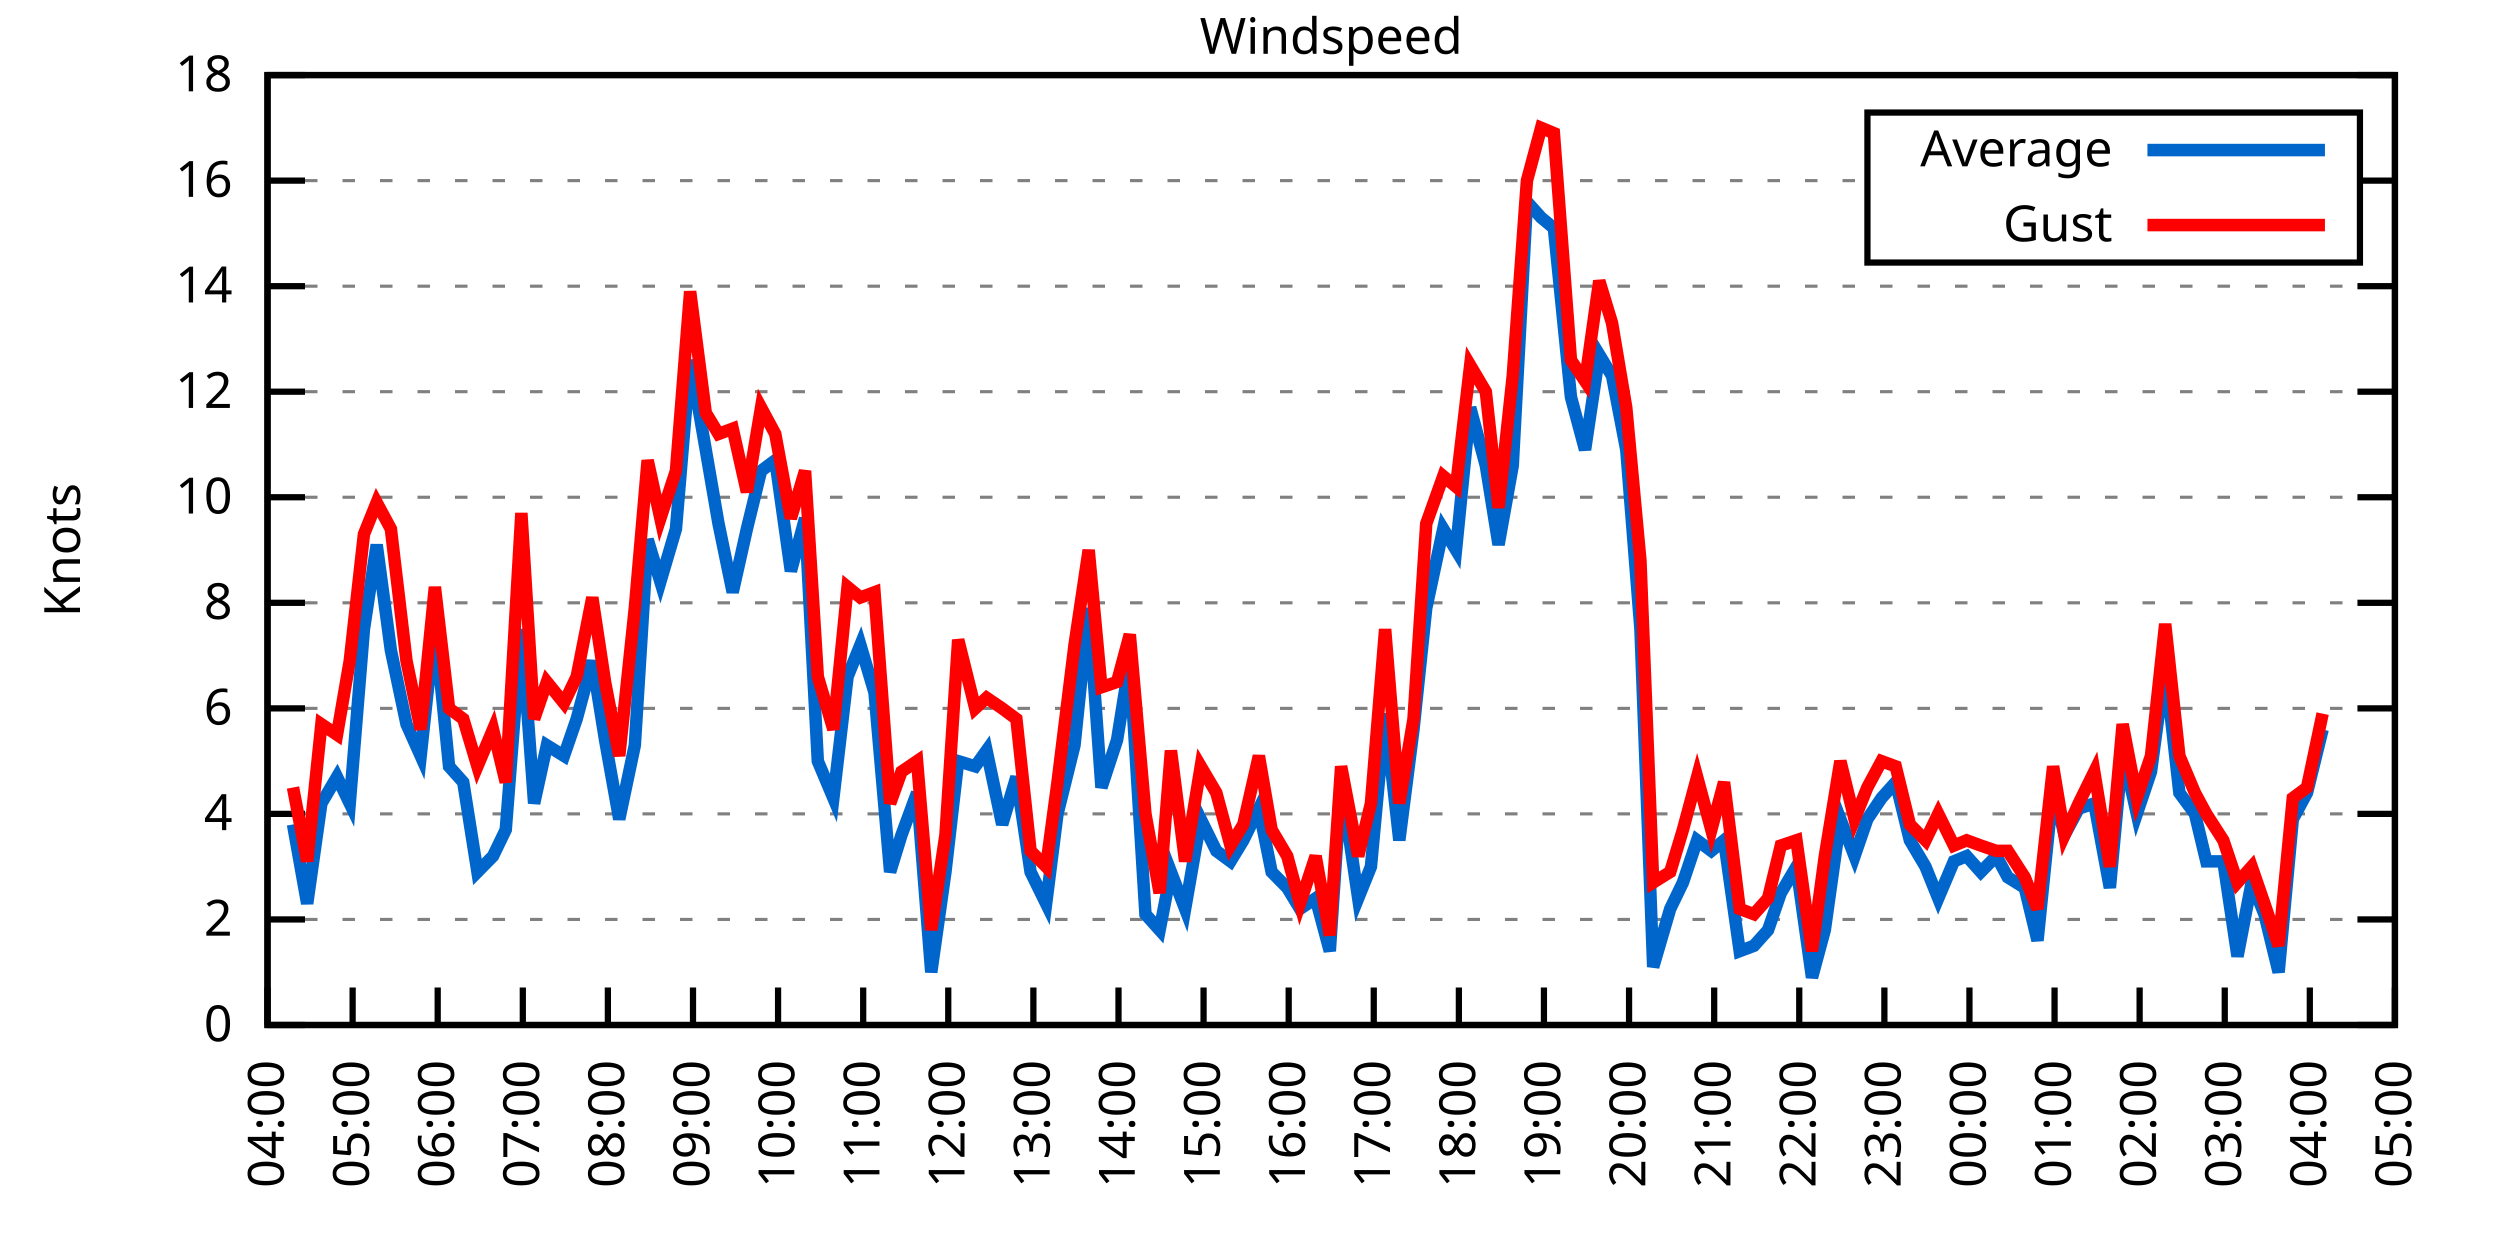
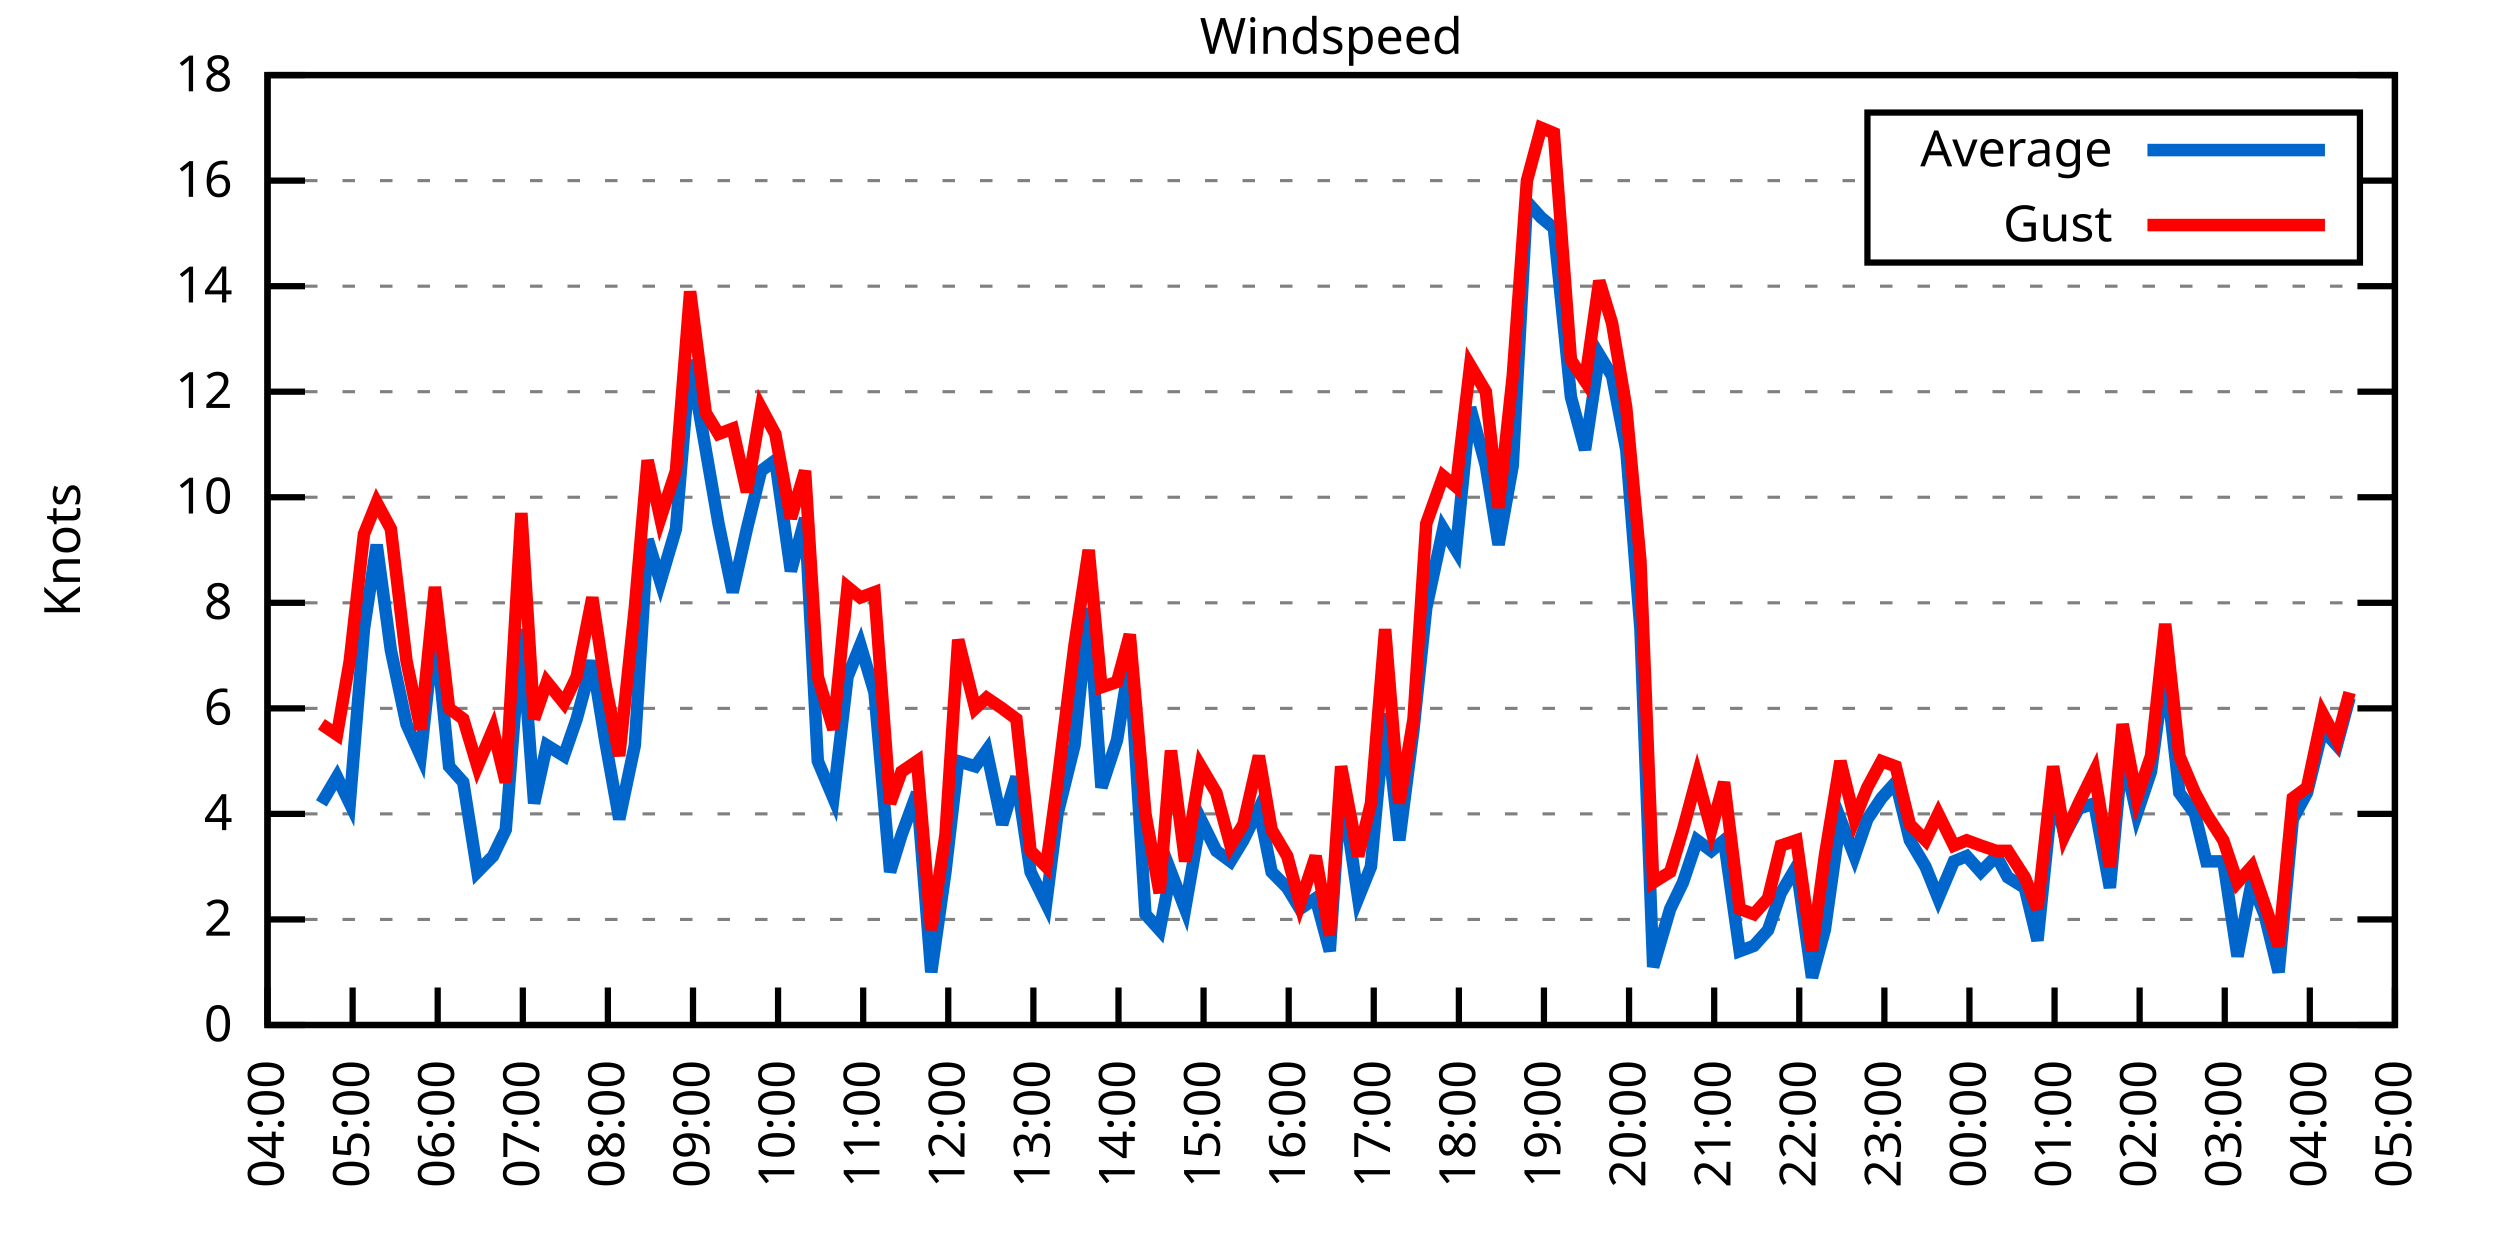
<svg xmlns="http://www.w3.org/2000/svg" xmlns:xlink="http://www.w3.org/1999/xlink" width="400" height="200" viewBox="0 0 400 200">
  <g id="gnuplot_canvas">
    <rect x="0" y="0" width="400" height="200" fill="none" />
    <defs>
      <circle id="gpDot" r="0.5" stroke-width="0.5" stroke="currentColor" />
      <path id="gpPt0" stroke-width="0.333" stroke="currentColor" d="M-1,0 h2 M0,-1 v2" />
      <path id="gpPt1" stroke-width="0.333" stroke="currentColor" d="M-1,-1 L1,1 M1,-1 L-1,1" />
      <path id="gpPt2" stroke-width="0.333" stroke="currentColor" d="M-1,0 L1,0 M0,-1 L0,1 M-1,-1 L1,1 M-1,1 L1,-1" />
      <rect id="gpPt3" stroke-width="0.333" stroke="currentColor" x="-1" y="-1" width="2" height="2" />
      <rect id="gpPt4" stroke-width="0.333" stroke="currentColor" fill="currentColor" x="-1" y="-1" width="2" height="2" />
      <circle id="gpPt5" stroke-width="0.333" stroke="currentColor" cx="0" cy="0" r="1" />
      <use xlink:href="#gpPt5" id="gpPt6" fill="currentColor" stroke="none" />
      <path id="gpPt7" stroke-width="0.333" stroke="currentColor" d="M0,-1.33 L-1.33,0.67 L1.33,0.67 z" />
      <use xlink:href="#gpPt7" id="gpPt8" fill="currentColor" stroke="none" />
      <use xlink:href="#gpPt7" id="gpPt9" stroke="currentColor" transform="rotate(180)" />
      <use xlink:href="#gpPt9" id="gpPt10" fill="currentColor" stroke="none" />
      <use xlink:href="#gpPt3" id="gpPt11" stroke="currentColor" transform="rotate(45)" />
      <use xlink:href="#gpPt11" id="gpPt12" fill="currentColor" stroke="none" />
      <path id="gpPt13" stroke-width="0.333" stroke="currentColor" d="M0,1.330 L1.265,0.411 L0.782,-1.067 L-0.782,-1.076 L-1.265,0.411 z" />
      <use xlink:href="#gpPt13" id="gpPt14" fill="currentColor" stroke="none" />
      <filter id="textbox" filterUnits="objectBoundingBox" x="0" y="0" height="1" width="1">
        <feFlood flood-color="white" flood-opacity="1" result="bgnd" />
        <feComposite in="SourceGraphic" in2="bgnd" operator="atop" />
      </filter>
      <filter id="greybox" filterUnits="objectBoundingBox" x="0" y="0" height="1" width="1">
        <feFlood flood-color="lightgrey" flood-opacity="1" result="grey" />
        <feComposite in="SourceGraphic" in2="grey" operator="atop" />
      </filter>
    </defs>
    <g fill="none" color="white" stroke="currentColor" stroke-width="1.00" stroke-linecap="butt" stroke-linejoin="miter">
</g>
    <g fill="none" color="black" stroke="currentColor" stroke-width="1.00" stroke-linecap="butt" stroke-linejoin="miter">
      <g stroke="none" shape-rendering="crispEdges">
        <polygon fill="rgb(255, 255, 255)" points="42.80,164.00 383.18,164.00 383.18,12.02 42.80,12.02 " />
      </g>
    </g>
    <g fill="none" color="black" stroke="currentColor" stroke-width="1.00" stroke-linecap="butt" stroke-linejoin="miter">
</g>
    <g fill="none" color="black" stroke="black" stroke-width="0.50" stroke-linecap="butt" stroke-linejoin="miter">
</g>
    <g fill="none" color="gray" stroke="currentColor" stroke-width="0.50" stroke-linecap="butt" stroke-linejoin="miter">
      <path stroke="gray" stroke-dasharray="2,4" class="gridline" d="M42.80,164.00 L383.19,164.00  " />
    </g>
    <g fill="none" color="gray" stroke="gray" stroke-width="1.00" stroke-linecap="butt" stroke-linejoin="miter">
</g>
    <g fill="none" color="black" stroke="currentColor" stroke-width="1.00" stroke-linecap="butt" stroke-linejoin="miter">
      <path stroke="black" d="M42.80,164.00 L48.80,164.00 M383.19,164.00 L377.19,164.00  " />
      <g transform="translate(37.20,166.60)" stroke="none" fill="black" font-family="Sans" font-size="8.00" text-anchor="end">
        <text>
          <tspan font-family="Sans"> 0</tspan>
        </text>
      </g>
    </g>
    <g fill="none" color="black" stroke="currentColor" stroke-width="1.00" stroke-linecap="butt" stroke-linejoin="miter">
</g>
    <g fill="none" color="black" stroke="black" stroke-width="0.50" stroke-linecap="butt" stroke-linejoin="miter">
</g>
    <g fill="none" color="gray" stroke="currentColor" stroke-width="0.50" stroke-linecap="butt" stroke-linejoin="miter">
      <path stroke="gray" stroke-dasharray="2,4" class="gridline" d="M42.80,147.11 L383.19,147.11  " />
    </g>
    <g fill="none" color="gray" stroke="gray" stroke-width="1.00" stroke-linecap="butt" stroke-linejoin="miter">
</g>
    <g fill="none" color="black" stroke="currentColor" stroke-width="1.00" stroke-linecap="butt" stroke-linejoin="miter">
      <path stroke="black" d="M42.80,147.11 L48.80,147.11 M383.19,147.11 L377.19,147.11  " />
      <g transform="translate(37.20,149.71)" stroke="none" fill="black" font-family="Sans" font-size="8.00" text-anchor="end">
        <text>
          <tspan font-family="Sans"> 2</tspan>
        </text>
      </g>
    </g>
    <g fill="none" color="black" stroke="currentColor" stroke-width="1.00" stroke-linecap="butt" stroke-linejoin="miter">
</g>
    <g fill="none" color="black" stroke="black" stroke-width="0.50" stroke-linecap="butt" stroke-linejoin="miter">
</g>
    <g fill="none" color="gray" stroke="currentColor" stroke-width="0.50" stroke-linecap="butt" stroke-linejoin="miter">
      <path stroke="gray" stroke-dasharray="2,4" class="gridline" d="M42.80,130.22 L383.19,130.22  " />
    </g>
    <g fill="none" color="gray" stroke="gray" stroke-width="1.00" stroke-linecap="butt" stroke-linejoin="miter">
</g>
    <g fill="none" color="black" stroke="currentColor" stroke-width="1.00" stroke-linecap="butt" stroke-linejoin="miter">
      <path stroke="black" d="M42.80,130.22 L48.80,130.22 M383.19,130.22 L377.19,130.22  " />
      <g transform="translate(37.20,132.82)" stroke="none" fill="black" font-family="Sans" font-size="8.00" text-anchor="end">
        <text>
          <tspan font-family="Sans"> 4</tspan>
        </text>
      </g>
    </g>
    <g fill="none" color="black" stroke="currentColor" stroke-width="1.00" stroke-linecap="butt" stroke-linejoin="miter">
</g>
    <g fill="none" color="black" stroke="black" stroke-width="0.50" stroke-linecap="butt" stroke-linejoin="miter">
</g>
    <g fill="none" color="gray" stroke="currentColor" stroke-width="0.50" stroke-linecap="butt" stroke-linejoin="miter">
      <path stroke="gray" stroke-dasharray="2,4" class="gridline" d="M42.80,113.34 L383.19,113.34  " />
    </g>
    <g fill="none" color="gray" stroke="gray" stroke-width="1.00" stroke-linecap="butt" stroke-linejoin="miter">
</g>
    <g fill="none" color="black" stroke="currentColor" stroke-width="1.00" stroke-linecap="butt" stroke-linejoin="miter">
      <path stroke="black" d="M42.80,113.34 L48.80,113.34 M383.19,113.34 L377.19,113.34  " />
      <g transform="translate(37.20,115.94)" stroke="none" fill="black" font-family="Sans" font-size="8.00" text-anchor="end">
        <text>
          <tspan font-family="Sans"> 6</tspan>
        </text>
      </g>
    </g>
    <g fill="none" color="black" stroke="currentColor" stroke-width="1.00" stroke-linecap="butt" stroke-linejoin="miter">
</g>
    <g fill="none" color="black" stroke="black" stroke-width="0.50" stroke-linecap="butt" stroke-linejoin="miter">
</g>
    <g fill="none" color="gray" stroke="currentColor" stroke-width="0.50" stroke-linecap="butt" stroke-linejoin="miter">
      <path stroke="gray" stroke-dasharray="2,4" class="gridline" d="M42.80,96.45 L383.19,96.45  " />
    </g>
    <g fill="none" color="gray" stroke="gray" stroke-width="1.00" stroke-linecap="butt" stroke-linejoin="miter">
</g>
    <g fill="none" color="black" stroke="currentColor" stroke-width="1.00" stroke-linecap="butt" stroke-linejoin="miter">
      <path stroke="black" d="M42.80,96.45 L48.80,96.45 M383.19,96.45 L377.19,96.45  " />
      <g transform="translate(37.20,99.05)" stroke="none" fill="black" font-family="Sans" font-size="8.00" text-anchor="end">
        <text>
          <tspan font-family="Sans"> 8</tspan>
        </text>
      </g>
    </g>
    <g fill="none" color="black" stroke="currentColor" stroke-width="1.00" stroke-linecap="butt" stroke-linejoin="miter">
</g>
    <g fill="none" color="black" stroke="black" stroke-width="0.50" stroke-linecap="butt" stroke-linejoin="miter">
</g>
    <g fill="none" color="gray" stroke="currentColor" stroke-width="0.50" stroke-linecap="butt" stroke-linejoin="miter">
      <path stroke="gray" stroke-dasharray="2,4" class="gridline" d="M42.80,79.56 L383.19,79.56  " />
    </g>
    <g fill="none" color="gray" stroke="gray" stroke-width="1.00" stroke-linecap="butt" stroke-linejoin="miter">
</g>
    <g fill="none" color="black" stroke="currentColor" stroke-width="1.00" stroke-linecap="butt" stroke-linejoin="miter">
      <path stroke="black" d="M42.80,79.56 L48.80,79.56 M383.19,79.56 L377.19,79.56  " />
      <g transform="translate(37.20,82.16)" stroke="none" fill="black" font-family="Sans" font-size="8.00" text-anchor="end">
        <text>
          <tspan font-family="Sans"> 10</tspan>
        </text>
      </g>
    </g>
    <g fill="none" color="black" stroke="currentColor" stroke-width="1.00" stroke-linecap="butt" stroke-linejoin="miter">
</g>
    <g fill="none" color="black" stroke="black" stroke-width="0.50" stroke-linecap="butt" stroke-linejoin="miter">
</g>
    <g fill="none" color="gray" stroke="currentColor" stroke-width="0.50" stroke-linecap="butt" stroke-linejoin="miter">
      <path stroke="gray" stroke-dasharray="2,4" class="gridline" d="M42.80,62.67 L383.19,62.67  " />
    </g>
    <g fill="none" color="gray" stroke="gray" stroke-width="1.00" stroke-linecap="butt" stroke-linejoin="miter">
</g>
    <g fill="none" color="black" stroke="currentColor" stroke-width="1.00" stroke-linecap="butt" stroke-linejoin="miter">
      <path stroke="black" d="M42.80,62.67 L48.80,62.67 M383.19,62.67 L377.19,62.67  " />
      <g transform="translate(37.20,65.27)" stroke="none" fill="black" font-family="Sans" font-size="8.00" text-anchor="end">
        <text>
          <tspan font-family="Sans"> 12</tspan>
        </text>
      </g>
    </g>
    <g fill="none" color="black" stroke="currentColor" stroke-width="1.00" stroke-linecap="butt" stroke-linejoin="miter">
</g>
    <g fill="none" color="black" stroke="black" stroke-width="0.50" stroke-linecap="butt" stroke-linejoin="miter">
</g>
    <g fill="none" color="gray" stroke="currentColor" stroke-width="0.50" stroke-linecap="butt" stroke-linejoin="miter">
      <path stroke="gray" stroke-dasharray="2,4" class="gridline" d="M42.80,45.79 L383.19,45.79  " />
    </g>
    <g fill="none" color="gray" stroke="gray" stroke-width="1.00" stroke-linecap="butt" stroke-linejoin="miter">
</g>
    <g fill="none" color="black" stroke="currentColor" stroke-width="1.00" stroke-linecap="butt" stroke-linejoin="miter">
      <path stroke="black" d="M42.80,45.79 L48.80,45.79 M383.19,45.79 L377.19,45.79  " />
      <g transform="translate(37.20,48.39)" stroke="none" fill="black" font-family="Sans" font-size="8.00" text-anchor="end">
        <text>
          <tspan font-family="Sans"> 14</tspan>
        </text>
      </g>
    </g>
    <g fill="none" color="black" stroke="currentColor" stroke-width="1.00" stroke-linecap="butt" stroke-linejoin="miter">
</g>
    <g fill="none" color="black" stroke="black" stroke-width="0.50" stroke-linecap="butt" stroke-linejoin="miter">
</g>
    <g fill="none" color="gray" stroke="currentColor" stroke-width="0.50" stroke-linecap="butt" stroke-linejoin="miter">
      <path stroke="gray" stroke-dasharray="2,4" class="gridline" d="M42.80,28.90 L298.79,28.90 M377.59,28.90 L383.19,28.90  " />
    </g>
    <g fill="none" color="gray" stroke="gray" stroke-width="1.00" stroke-linecap="butt" stroke-linejoin="miter">
</g>
    <g fill="none" color="black" stroke="currentColor" stroke-width="1.00" stroke-linecap="butt" stroke-linejoin="miter">
      <path stroke="black" d="M42.80,28.90 L48.80,28.90 M383.19,28.90 L377.19,28.90  " />
      <g transform="translate(37.20,31.50)" stroke="none" fill="black" font-family="Sans" font-size="8.00" text-anchor="end">
        <text>
          <tspan font-family="Sans"> 16</tspan>
        </text>
      </g>
    </g>
    <g fill="none" color="black" stroke="currentColor" stroke-width="1.00" stroke-linecap="butt" stroke-linejoin="miter">
</g>
    <g fill="none" color="black" stroke="black" stroke-width="0.50" stroke-linecap="butt" stroke-linejoin="miter">
</g>
    <g fill="none" color="gray" stroke="currentColor" stroke-width="0.50" stroke-linecap="butt" stroke-linejoin="miter">
      <path stroke="gray" stroke-dasharray="2,4" class="gridline" d="M42.80,12.01 L383.19,12.01  " />
    </g>
    <g fill="none" color="gray" stroke="gray" stroke-width="1.00" stroke-linecap="butt" stroke-linejoin="miter">
</g>
    <g fill="none" color="black" stroke="currentColor" stroke-width="1.00" stroke-linecap="butt" stroke-linejoin="miter">
      <path stroke="black" d="M42.80,12.01 L48.80,12.01 M383.19,12.01 L377.19,12.01  " />
      <g transform="translate(37.20,14.61)" stroke="none" fill="black" font-family="Sans" font-size="8.00" text-anchor="end">
        <text>
          <tspan font-family="Sans"> 18</tspan>
        </text>
      </g>
    </g>
    <g fill="none" color="black" stroke="currentColor" stroke-width="1.00" stroke-linecap="butt" stroke-linejoin="miter">
      <path stroke="black" d="M42.80,164.00 L42.80,158.00  " />
      <g transform="translate(45.40,169.60) rotate(270.00)" stroke="none" fill="black" font-family="Sans" font-size="8.00" text-anchor="end">
        <text>
          <tspan font-family="Sans">04:00</tspan>
        </text>
      </g>
    </g>
    <g fill="none" color="black" stroke="currentColor" stroke-width="1.00" stroke-linecap="butt" stroke-linejoin="miter">
      <path stroke="black" d="M56.42,164.00 L56.42,158.00  " />
      <g transform="translate(59.02,169.60) rotate(270.00)" stroke="none" fill="black" font-family="Sans" font-size="8.00" text-anchor="end">
        <text>
          <tspan font-family="Sans">05:00</tspan>
        </text>
      </g>
    </g>
    <g fill="none" color="black" stroke="currentColor" stroke-width="1.00" stroke-linecap="butt" stroke-linejoin="miter">
      <path stroke="black" d="M70.03,164.00 L70.03,158.00  " />
      <g transform="translate(72.63,169.60) rotate(270.00)" stroke="none" fill="black" font-family="Sans" font-size="8.00" text-anchor="end">
        <text>
          <tspan font-family="Sans">06:00</tspan>
        </text>
      </g>
    </g>
    <g fill="none" color="black" stroke="currentColor" stroke-width="1.00" stroke-linecap="butt" stroke-linejoin="miter">
      <path stroke="black" d="M83.65,164.00 L83.65,158.00  " />
      <g transform="translate(86.25,169.60) rotate(270.00)" stroke="none" fill="black" font-family="Sans" font-size="8.00" text-anchor="end">
        <text>
          <tspan font-family="Sans">07:00</tspan>
        </text>
      </g>
    </g>
    <g fill="none" color="black" stroke="currentColor" stroke-width="1.00" stroke-linecap="butt" stroke-linejoin="miter">
      <path stroke="black" d="M97.26,164.00 L97.26,158.00  " />
      <g transform="translate(99.86,169.60) rotate(270.00)" stroke="none" fill="black" font-family="Sans" font-size="8.00" text-anchor="end">
        <text>
          <tspan font-family="Sans">08:00</tspan>
        </text>
      </g>
    </g>
    <g fill="none" color="black" stroke="currentColor" stroke-width="1.00" stroke-linecap="butt" stroke-linejoin="miter">
      <path stroke="black" d="M110.88,164.00 L110.88,158.00  " />
      <g transform="translate(113.48,169.60) rotate(270.00)" stroke="none" fill="black" font-family="Sans" font-size="8.00" text-anchor="end">
        <text>
          <tspan font-family="Sans">09:00</tspan>
        </text>
      </g>
    </g>
    <g fill="none" color="black" stroke="currentColor" stroke-width="1.00" stroke-linecap="butt" stroke-linejoin="miter">
      <path stroke="black" d="M124.49,164.00 L124.49,158.00  " />
      <g transform="translate(127.09,169.60) rotate(270.00)" stroke="none" fill="black" font-family="Sans" font-size="8.00" text-anchor="end">
        <text>
          <tspan font-family="Sans">10:00</tspan>
        </text>
      </g>
    </g>
    <g fill="none" color="black" stroke="currentColor" stroke-width="1.00" stroke-linecap="butt" stroke-linejoin="miter">
      <path stroke="black" d="M138.11,164.00 L138.11,158.00  " />
      <g transform="translate(140.71,169.60) rotate(270.00)" stroke="none" fill="black" font-family="Sans" font-size="8.00" text-anchor="end">
        <text>
          <tspan font-family="Sans">11:00</tspan>
        </text>
      </g>
    </g>
    <g fill="none" color="black" stroke="currentColor" stroke-width="1.00" stroke-linecap="butt" stroke-linejoin="miter">
      <path stroke="black" d="M151.72,164.00 L151.72,158.00  " />
      <g transform="translate(154.32,169.60) rotate(270.00)" stroke="none" fill="black" font-family="Sans" font-size="8.00" text-anchor="end">
        <text>
          <tspan font-family="Sans">12:00</tspan>
        </text>
      </g>
    </g>
    <g fill="none" color="black" stroke="currentColor" stroke-width="1.00" stroke-linecap="butt" stroke-linejoin="miter">
      <path stroke="black" d="M165.34,164.00 L165.34,158.00  " />
      <g transform="translate(167.94,169.60) rotate(270.00)" stroke="none" fill="black" font-family="Sans" font-size="8.00" text-anchor="end">
        <text>
          <tspan font-family="Sans">13:00</tspan>
        </text>
      </g>
    </g>
    <g fill="none" color="black" stroke="currentColor" stroke-width="1.00" stroke-linecap="butt" stroke-linejoin="miter">
      <path stroke="black" d="M178.96,164.00 L178.96,158.00  " />
      <g transform="translate(181.56,169.60) rotate(270.00)" stroke="none" fill="black" font-family="Sans" font-size="8.00" text-anchor="end">
        <text>
          <tspan font-family="Sans">14:00</tspan>
        </text>
      </g>
    </g>
    <g fill="none" color="black" stroke="currentColor" stroke-width="1.00" stroke-linecap="butt" stroke-linejoin="miter">
      <path stroke="black" d="M192.57,164.00 L192.57,158.00  " />
      <g transform="translate(195.17,169.60) rotate(270.00)" stroke="none" fill="black" font-family="Sans" font-size="8.00" text-anchor="end">
        <text>
          <tspan font-family="Sans">15:00</tspan>
        </text>
      </g>
    </g>
    <g fill="none" color="black" stroke="currentColor" stroke-width="1.00" stroke-linecap="butt" stroke-linejoin="miter">
      <path stroke="black" d="M206.19,164.00 L206.19,158.00  " />
      <g transform="translate(208.79,169.60) rotate(270.00)" stroke="none" fill="black" font-family="Sans" font-size="8.00" text-anchor="end">
        <text>
          <tspan font-family="Sans">16:00</tspan>
        </text>
      </g>
    </g>
    <g fill="none" color="black" stroke="currentColor" stroke-width="1.00" stroke-linecap="butt" stroke-linejoin="miter">
      <path stroke="black" d="M219.80,164.00 L219.80,158.00  " />
      <g transform="translate(222.40,169.60) rotate(270.00)" stroke="none" fill="black" font-family="Sans" font-size="8.00" text-anchor="end">
        <text>
          <tspan font-family="Sans">17:00</tspan>
        </text>
      </g>
    </g>
    <g fill="none" color="black" stroke="currentColor" stroke-width="1.00" stroke-linecap="butt" stroke-linejoin="miter">
      <path stroke="black" d="M233.42,164.00 L233.42,158.00  " />
      <g transform="translate(236.02,169.60) rotate(270.00)" stroke="none" fill="black" font-family="Sans" font-size="8.00" text-anchor="end">
        <text>
          <tspan font-family="Sans">18:00</tspan>
        </text>
      </g>
    </g>
    <g fill="none" color="black" stroke="currentColor" stroke-width="1.00" stroke-linecap="butt" stroke-linejoin="miter">
      <path stroke="black" d="M247.03,164.00 L247.03,158.00  " />
      <g transform="translate(249.63,169.60) rotate(270.00)" stroke="none" fill="black" font-family="Sans" font-size="8.00" text-anchor="end">
        <text>
          <tspan font-family="Sans">19:00</tspan>
        </text>
      </g>
    </g>
    <g fill="none" color="black" stroke="currentColor" stroke-width="1.00" stroke-linecap="butt" stroke-linejoin="miter">
      <path stroke="black" d="M260.65,164.00 L260.65,158.00  " />
      <g transform="translate(263.25,169.60) rotate(270.00)" stroke="none" fill="black" font-family="Sans" font-size="8.00" text-anchor="end">
        <text>
          <tspan font-family="Sans">20:00</tspan>
        </text>
      </g>
    </g>
    <g fill="none" color="black" stroke="currentColor" stroke-width="1.00" stroke-linecap="butt" stroke-linejoin="miter">
      <path stroke="black" d="M274.27,164.00 L274.27,158.00  " />
      <g transform="translate(276.87,169.60) rotate(270.00)" stroke="none" fill="black" font-family="Sans" font-size="8.00" text-anchor="end">
        <text>
          <tspan font-family="Sans">21:00</tspan>
        </text>
      </g>
    </g>
    <g fill="none" color="black" stroke="currentColor" stroke-width="1.00" stroke-linecap="butt" stroke-linejoin="miter">
      <path stroke="black" d="M287.88,164.00 L287.88,158.00  " />
      <g transform="translate(290.48,169.60) rotate(270.00)" stroke="none" fill="black" font-family="Sans" font-size="8.00" text-anchor="end">
        <text>
          <tspan font-family="Sans">22:00</tspan>
        </text>
      </g>
    </g>
    <g fill="none" color="black" stroke="currentColor" stroke-width="1.00" stroke-linecap="butt" stroke-linejoin="miter">
      <path stroke="black" d="M301.50,164.00 L301.50,158.00  " />
      <g transform="translate(304.10,169.60) rotate(270.00)" stroke="none" fill="black" font-family="Sans" font-size="8.00" text-anchor="end">
        <text>
          <tspan font-family="Sans">23:00</tspan>
        </text>
      </g>
    </g>
    <g fill="none" color="black" stroke="currentColor" stroke-width="1.00" stroke-linecap="butt" stroke-linejoin="miter">
      <path stroke="black" d="M315.11,164.00 L315.11,158.00  " />
      <g transform="translate(317.71,169.60) rotate(270.00)" stroke="none" fill="black" font-family="Sans" font-size="8.00" text-anchor="end">
        <text>
          <tspan font-family="Sans">00:00</tspan>
        </text>
      </g>
    </g>
    <g fill="none" color="black" stroke="currentColor" stroke-width="1.00" stroke-linecap="butt" stroke-linejoin="miter">
      <path stroke="black" d="M328.73,164.00 L328.73,158.00  " />
      <g transform="translate(331.33,169.60) rotate(270.00)" stroke="none" fill="black" font-family="Sans" font-size="8.00" text-anchor="end">
        <text>
          <tspan font-family="Sans">01:00</tspan>
        </text>
      </g>
    </g>
    <g fill="none" color="black" stroke="currentColor" stroke-width="1.00" stroke-linecap="butt" stroke-linejoin="miter">
      <path stroke="black" d="M342.34,164.00 L342.34,158.00  " />
      <g transform="translate(344.94,169.60) rotate(270.00)" stroke="none" fill="black" font-family="Sans" font-size="8.00" text-anchor="end">
        <text>
          <tspan font-family="Sans">02:00</tspan>
        </text>
      </g>
    </g>
    <g fill="none" color="black" stroke="currentColor" stroke-width="1.00" stroke-linecap="butt" stroke-linejoin="miter">
      <path stroke="black" d="M355.96,164.00 L355.96,158.00  " />
      <g transform="translate(358.56,169.60) rotate(270.00)" stroke="none" fill="black" font-family="Sans" font-size="8.00" text-anchor="end">
        <text>
          <tspan font-family="Sans">03:00</tspan>
        </text>
      </g>
    </g>
    <g fill="none" color="black" stroke="currentColor" stroke-width="1.00" stroke-linecap="butt" stroke-linejoin="miter">
      <path stroke="black" d="M369.57,164.00 L369.57,158.00  " />
      <g transform="translate(372.17,169.60) rotate(270.00)" stroke="none" fill="black" font-family="Sans" font-size="8.00" text-anchor="end">
        <text>
          <tspan font-family="Sans">04:00</tspan>
        </text>
      </g>
    </g>
    <g fill="none" color="black" stroke="currentColor" stroke-width="1.00" stroke-linecap="butt" stroke-linejoin="miter">
      <path stroke="black" d="M383.19,164.00 L383.19,158.00  " />
      <g transform="translate(385.79,169.60) rotate(270.00)" stroke="none" fill="black" font-family="Sans" font-size="8.00" text-anchor="end">
        <text>
          <tspan font-family="Sans">05:00</tspan>
        </text>
      </g>
    </g>
    <g fill="none" color="black" stroke="currentColor" stroke-width="1.00" stroke-linecap="butt" stroke-linejoin="miter">
</g>
    <g fill="none" color="black" stroke="currentColor" stroke-width="1.00" stroke-linecap="butt" stroke-linejoin="miter">
      <path stroke="black" d="M42.80,12.01 L42.80,164.00 L383.19,164.00 L383.19,12.01 L42.80,12.01 Z  " />
    </g>
    <g fill="none" color="black" stroke="currentColor" stroke-width="1.00" stroke-linecap="butt" stroke-linejoin="miter">
</g>
    <g fill="none" color="black" stroke="currentColor" stroke-width="1.00" stroke-linecap="butt" stroke-linejoin="miter">
      <path stroke="black" d="M298.79,42.01 L298.79,18.01 L377.59,18.01 L377.59,42.01 L298.79,42.01 Z  " />
    </g>
    <g id="Windspeed_plot_1">
      <g fill="none" color="white" stroke="black" stroke-width="2.00" stroke-linecap="butt" stroke-linejoin="miter">
</g>
      <g fill="none" color="black" stroke="currentColor" stroke-width="2.00" stroke-linecap="butt" stroke-linejoin="miter">
        <g transform="translate(337.99,26.61)" stroke="none" fill="black" font-family="Sans" font-size="8.00" text-anchor="end">
          <text>
            <tspan font-family="Sans">Average</tspan>
          </text>
        </g>
      </g>
      <g fill="none" color="black" stroke="currentColor" stroke-width="2.00" stroke-linecap="butt" stroke-linejoin="miter">
-         <path stroke="rgb(  0, 102, 204)" d="M343.59,24.01 L371.99,24.01 M46.88,131.91 L49.15,144.58 L51.42,128.54 L53.92,124.31 L55.96,128.54 L58.23,100.67   L60.27,87.16 L62.54,104.05 L65.04,115.87 L67.31,120.94 L69.58,99.83 L71.85,122.62 L74.12,125.16 L76.39,139.51   L78.88,136.98 L80.92,132.76 L83.42,100.67 L85.46,128.54 L87.50,119.25 L90.23,120.94 L92.27,115.03 L94.77,105.74   L96.81,118.40 L99.08,131.07 L101.57,119.25 L103.62,86.32 L105.66,93.07 L108.15,84.63 L110.42,57.61 L112.92,71.96   L114.96,83.78 L117.23,94.76 L119.50,84.63 L121.77,75.34 L124.04,73.65 L126.54,91.38 L128.81,82.94 L130.85,121.78   L133.34,127.69 L135.61,108.27 L137.66,103.20 L139.92,110.80 L142.42,139.51 L144.24,133.60 L146.73,126.85 L149.00,155.56   L151.27,139.51 L153.31,121.78 L156.04,122.62 L157.85,120.09 L160.35,131.91 L162.62,124.31 L164.89,139.51 L167.38,144.58   L169.20,130.22 L171.92,119.25 L174.19,97.29 L176.23,126.00 L178.73,118.40 L180.77,105.74 L183.27,146.27 L185.54,148.80   L187.35,139.51 L189.62,145.42 L192.12,131.07 L194.61,136.14 L196.88,137.82 L198.93,134.45 L201.42,129.38 L203.46,139.51   L205.96,142.05 L208.00,145.42 L210.50,143.73 L212.77,152.18 L214.58,125.16 L217.31,143.73 L219.35,138.67 L221.62,114.18   L223.89,134.45 L226.16,116.71 L228.20,97.29 L230.92,84.63 L232.96,88.00 L235.23,65.21 L237.73,74.49 L239.77,87.16   L242.04,74.49 L244.31,32.28 L246.58,34.81 L248.62,36.50 L251.35,63.52 L253.61,71.96 L255.88,56.76 L257.93,60.14   L260.20,71.96 L262.47,100.67 L264.51,154.71 L267.23,145.42 L269.27,141.20 L271.54,134.45 L273.81,136.14 L275.85,134.45   L278.35,152.18 L280.62,151.33 L282.89,148.80 L284.93,142.89 L287.43,138.67 L289.92,156.40 L291.97,148.80 L294.46,131.07   L296.73,136.98 L298.77,131.07 L301.04,127.69 L303.31,125.16 L305.58,134.45 L308.08,138.67 L310.12,143.73 L312.62,137.82   L314.66,136.98 L316.93,139.51 L319.42,136.98 L321.24,140.36 L323.96,142.05 L326.00,150.49 L328.50,126.00 L330.32,133.60   L332.59,129.38 L335.08,128.54 L337.58,142.05 L339.62,120.09 L341.89,130.22 L344.16,123.47 L346.43,106.58 L348.70,126.85   L351.19,130.22 L353.01,137.82 L355.73,137.82 L358.00,153.02 L360.27,141.20 L362.31,146.27 L364.58,155.56 L366.85,131.07   L369.12,126.85 L371.62,116.71  " />
+         <path stroke="rgb(  0, 102, 204)" d="M343.59,24.01 L371.99,24.01 M51.42,128.54 L53.92,124.31 L55.96,128.54 L58.23,100.67 L60.27,87.16 L62.54,104.05   L65.04,115.87 L67.31,120.94 L69.58,99.83 L71.85,122.62 L74.12,125.16 L76.39,139.51 L78.88,136.98 L80.92,132.76   L83.42,100.67 L85.46,128.54 L87.50,119.25 L90.23,120.94 L92.27,115.03 L94.77,105.74 L96.81,118.40 L99.08,131.07   L101.57,119.25 L103.62,86.32 L105.66,93.07 L108.15,84.63 L110.42,57.61 L112.92,71.96 L114.96,83.78 L117.23,94.76   L119.50,84.63 L121.77,75.34 L124.04,73.65 L126.54,91.38 L128.81,82.94 L130.85,121.78 L133.34,127.69 L135.61,108.27   L137.66,103.20 L139.92,110.80 L142.42,139.51 L144.24,133.60 L146.73,126.85 L149.00,155.56 L151.27,139.51 L153.31,121.78   L156.04,122.62 L157.85,120.09 L160.35,131.91 L162.62,124.31 L164.89,139.51 L167.38,144.58 L169.20,130.22 L171.92,119.25   L174.19,97.29 L176.23,126.00 L178.73,118.40 L180.77,105.74 L183.27,146.27 L185.54,148.80 L187.35,139.51 L189.62,145.42   L192.12,131.07 L194.61,136.14 L196.88,137.82 L198.93,134.45 L201.42,129.38 L203.46,139.51 L205.96,142.05 L208.00,145.42   L210.50,143.73 L212.77,152.18 L214.58,125.16 L217.31,143.73 L219.35,138.67 L221.62,114.18 L223.89,134.45 L226.16,116.71   L228.20,97.29 L230.92,84.63 L232.96,88.00 L235.23,65.21 L237.73,74.49 L239.77,87.16 L242.04,74.49 L244.31,32.28   L246.58,34.81 L248.62,36.50 L251.35,63.52 L253.61,71.96 L255.88,56.76 L257.93,60.14 L260.20,71.96 L262.47,100.67   L264.51,154.71 L267.23,145.42 L269.27,141.20 L271.54,134.45 L273.81,136.14 L275.85,134.45 L278.35,152.18 L280.62,151.33   L282.89,148.80 L284.93,142.89 L287.43,138.67 L289.92,156.40 L291.97,148.80 L294.46,131.07 L296.73,136.98 L298.77,131.07   L301.04,127.69 L303.31,125.16 L305.58,134.45 L308.08,138.67 L310.12,143.73 L312.62,137.82 L314.66,136.98 L316.93,139.51   L319.42,136.98 L321.24,140.36 L323.96,142.05 L326.00,150.49 L328.50,126.00 L330.32,133.60 L332.59,129.38 L335.08,128.54   L337.58,142.05 L339.62,120.09 L341.89,130.22 L344.16,123.47 L346.43,106.58 L348.70,126.85 L351.19,130.22 L353.01,137.82   L355.73,137.82 L358.00,153.02 L360.27,141.20 L362.31,146.27 L364.58,155.56 L366.85,131.07 L369.12,126.85 L371.62,116.71   L373.89,119.25 L375.93,111.65  " />
      </g>
    </g>
    <g id="Windspeed_plot_2">
      <g fill="none" color="black" stroke="currentColor" stroke-width="2.00" stroke-linecap="butt" stroke-linejoin="miter">
        <g transform="translate(337.99,38.61)" stroke="none" fill="black" font-family="Sans" font-size="8.00" text-anchor="end">
          <text>
            <tspan font-family="Sans">Gust</tspan>
          </text>
        </g>
      </g>
      <g fill="none" color="black" stroke="currentColor" stroke-width="2.00" stroke-linecap="butt" stroke-linejoin="miter">
-         <path stroke="rgb(255,   0,   0)" d="M343.59,36.01 L371.99,36.01 M46.88,126.00 L49.15,137.82 L51.42,115.87 L53.92,117.56 L55.96,105.74 L58.23,85.47   L60.27,80.41 L62.54,84.63 L65.04,105.74 L67.31,116.71 L69.58,93.92 L71.85,113.34 L74.12,115.03 L76.39,122.62   L78.88,116.71 L80.92,125.16 L83.42,82.09 L85.46,115.03 L87.50,109.11 L90.23,112.49 L92.27,108.27 L94.77,95.60   L96.81,109.11 L99.08,120.94 L101.57,97.29 L103.62,73.65 L105.66,82.94 L108.15,75.34 L110.42,46.63 L112.92,66.05   L114.96,69.43 L117.23,68.58 L119.50,78.72 L121.77,65.21 L124.04,69.43 L126.54,82.94 L128.81,75.34 L130.85,108.27   L133.34,116.71 L135.61,93.92 L137.66,95.60 L139.92,94.76 L142.42,128.54 L144.24,123.47 L146.73,121.78 L149.00,148.80   L151.27,133.60 L153.31,102.36 L156.04,113.34 L157.85,111.65 L160.35,113.34 L162.62,115.03 L164.89,136.14 L167.38,138.67   L169.20,125.16 L171.92,103.20 L174.19,88.00 L176.23,109.96 L178.73,109.11 L180.77,101.52 L183.27,130.22 L185.54,142.89   L187.35,120.09 L189.62,137.82 L192.12,122.62 L194.61,126.85 L196.88,135.29 L198.93,131.91 L201.42,120.94 L203.46,132.76   L205.96,136.98 L208.00,144.58 L210.50,136.98 L212.77,149.65 L214.58,122.62 L217.31,136.98 L219.35,128.54 L221.62,100.67   L223.89,128.54 L226.16,115.03 L228.20,83.78 L230.92,76.18 L232.96,77.87 L235.23,58.45 L237.73,62.67 L239.77,81.25   L242.04,60.14 L244.31,28.90 L246.58,20.45 L248.62,21.30 L251.35,57.61 L253.61,60.98 L255.88,44.94 L257.93,51.70   L260.20,65.21 L262.47,89.69 L264.51,141.20 L267.23,139.51 L269.27,132.76 L271.54,124.31 L273.81,132.76 L275.85,125.16   L278.35,145.42 L280.62,146.27 L282.89,143.73 L284.93,135.29 L287.43,134.45 L289.92,152.18 L291.97,136.98 L294.46,121.78   L296.73,131.07 L298.77,126.00 L301.04,121.78 L303.31,122.62 L305.58,131.91 L308.08,134.45 L310.12,130.22 L312.62,135.29   L314.66,134.45 L316.93,135.29 L319.42,136.14 L321.24,136.14 L323.96,140.36 L326.00,145.42 L328.50,122.62 L330.32,133.60   L332.59,128.54 L335.08,123.47 L337.58,138.67 L339.62,115.87 L341.89,127.69 L344.16,120.94 L346.43,99.83 L348.70,120.94   L351.19,126.85 L353.01,130.22 L355.73,134.45 L358.00,141.20 L360.27,138.67 L362.31,144.58 L364.58,151.33 L366.85,127.69   L369.12,126.00 L371.62,114.18  " />
+         <path stroke="rgb(255,   0,   0)" d="M343.59,36.01 L371.99,36.01 M51.42,115.87 L53.92,117.56 L55.96,105.74 L58.23,85.47 L60.27,80.41 L62.54,84.63   L65.04,105.74 L67.31,116.71 L69.58,93.92 L71.85,113.34 L74.12,115.03 L76.39,122.62 L78.88,116.71 L80.92,125.16   L83.42,82.09 L85.46,115.03 L87.50,109.11 L90.23,112.49 L92.27,108.27 L94.77,95.60 L96.81,109.11 L99.08,120.94   L101.57,97.29 L103.62,73.65 L105.66,82.94 L108.15,75.34 L110.42,46.63 L112.92,66.05 L114.96,69.43 L117.23,68.58   L119.50,78.72 L121.77,65.21 L124.04,69.43 L126.54,82.94 L128.81,75.34 L130.85,108.27 L133.34,116.71 L135.61,93.92   L137.66,95.60 L139.92,94.76 L142.42,128.54 L144.24,123.47 L146.73,121.78 L149.00,148.80 L151.27,133.60 L153.31,102.36   L156.04,113.34 L157.85,111.65 L160.35,113.34 L162.62,115.03 L164.89,136.14 L167.38,138.67 L169.20,125.16 L171.92,103.20   L174.19,88.00 L176.23,109.96 L178.73,109.11 L180.77,101.52 L183.27,130.22 L185.54,142.89 L187.35,120.09 L189.62,137.82   L192.12,122.62 L194.61,126.85 L196.88,135.29 L198.93,131.91 L201.42,120.94 L203.46,132.76 L205.96,136.98 L208.00,144.58   L210.50,136.98 L212.77,149.65 L214.58,122.62 L217.31,136.98 L219.35,128.54 L221.62,100.67 L223.89,128.54 L226.16,115.03   L228.20,83.78 L230.92,76.18 L232.96,77.87 L235.23,58.45 L237.73,62.67 L239.77,81.25 L242.04,60.14 L244.31,28.90   L246.58,20.45 L248.62,21.30 L251.35,57.61 L253.61,60.98 L255.88,44.94 L257.93,51.70 L260.20,65.21 L262.47,89.69   L264.51,141.20 L267.23,139.51 L269.27,132.76 L271.54,124.31 L273.81,132.76 L275.85,125.16 L278.35,145.42 L280.62,146.27   L282.89,143.73 L284.93,135.29 L287.43,134.45 L289.92,152.18 L291.97,136.98 L294.46,121.78 L296.73,131.07 L298.77,126.00   L301.04,121.78 L303.31,122.62 L305.58,131.91 L308.08,134.45 L310.12,130.22 L312.62,135.29 L314.66,134.45 L316.93,135.29   L319.42,136.14 L321.24,136.14 L323.96,140.36 L326.00,145.42 L328.50,122.62 L330.32,133.60 L332.59,128.54 L335.08,123.47   L337.58,138.67 L339.62,115.87 L341.89,127.69 L344.16,120.94 L346.43,99.83 L348.70,120.94 L351.19,126.85 L353.01,130.22   L355.73,134.45 L358.00,141.20 L360.27,138.67 L362.31,144.58 L364.58,151.33 L366.85,127.69 L369.12,126.00 L371.62,114.18   L373.89,118.40 L375.93,110.80  " />
      </g>
    </g>
    <g fill="none" color="black" stroke="currentColor" stroke-width="2.00" stroke-linecap="butt" stroke-linejoin="miter">
</g>
    <g fill="none" color="black" stroke="black" stroke-width="1.00" stroke-linecap="butt" stroke-linejoin="miter">
</g>
    <g fill="none" color="black" stroke="currentColor" stroke-width="1.00" stroke-linecap="butt" stroke-linejoin="miter">
      <path stroke="black" d="M42.80,12.01 L42.80,164.00 L383.19,164.00 L383.19,12.01 L42.80,12.01 Z  " />
      <g transform="translate(12.80,88.01) rotate(270.00)" stroke="none" fill="black" font-family="Sans" font-size="8.00" text-anchor="middle">
        <text>
          <tspan font-family="Sans">Knots</tspan>
        </text>
      </g>
    </g>
    <g fill="none" color="black" stroke="currentColor" stroke-width="1.00" stroke-linecap="butt" stroke-linejoin="miter">
</g>
    <g fill="none" color="black" stroke="currentColor" stroke-width="1.00" stroke-linecap="butt" stroke-linejoin="miter">
      <g transform="translate(212.99,8.61)" stroke="none" fill="black" font-family="Sans" font-size="8.00" text-anchor="middle">
        <text>
          <tspan font-family="Sans">Windspeed</tspan>
        </text>
      </g>
    </g>
    <g fill="none" color="black" stroke="currentColor" stroke-width="1.00" stroke-linecap="butt" stroke-linejoin="miter">
</g>
  </g>
</svg>
